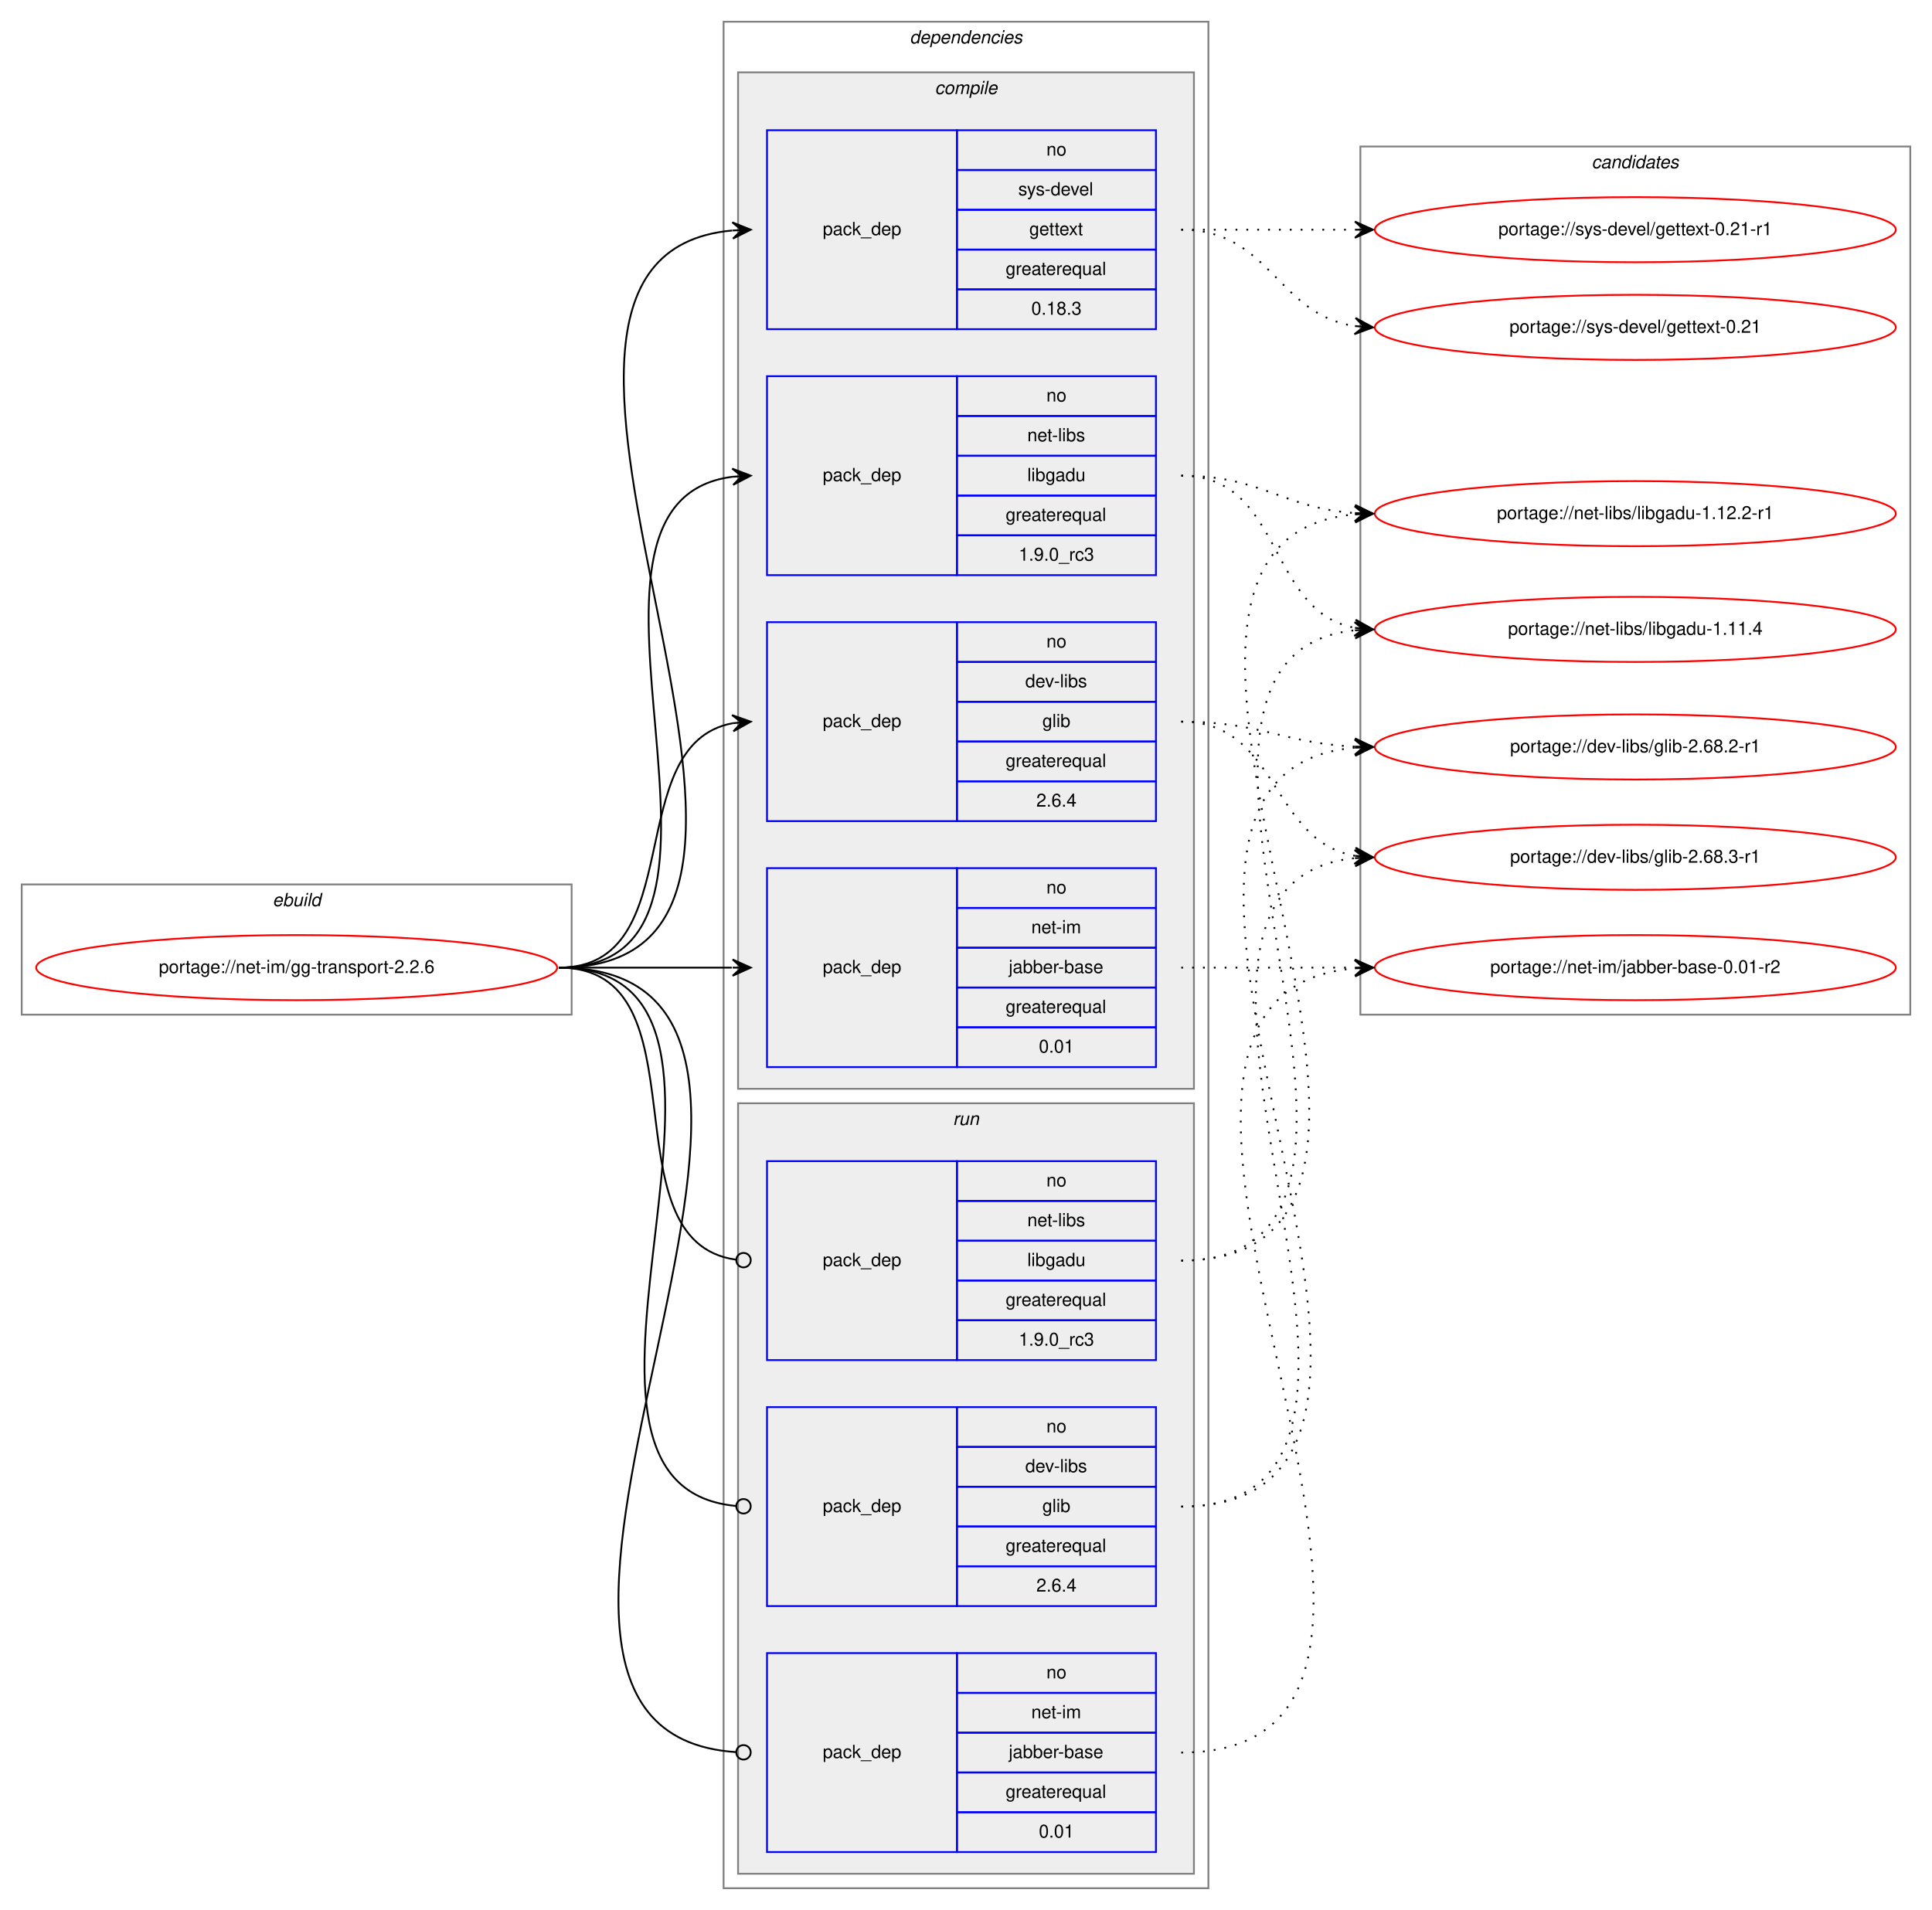
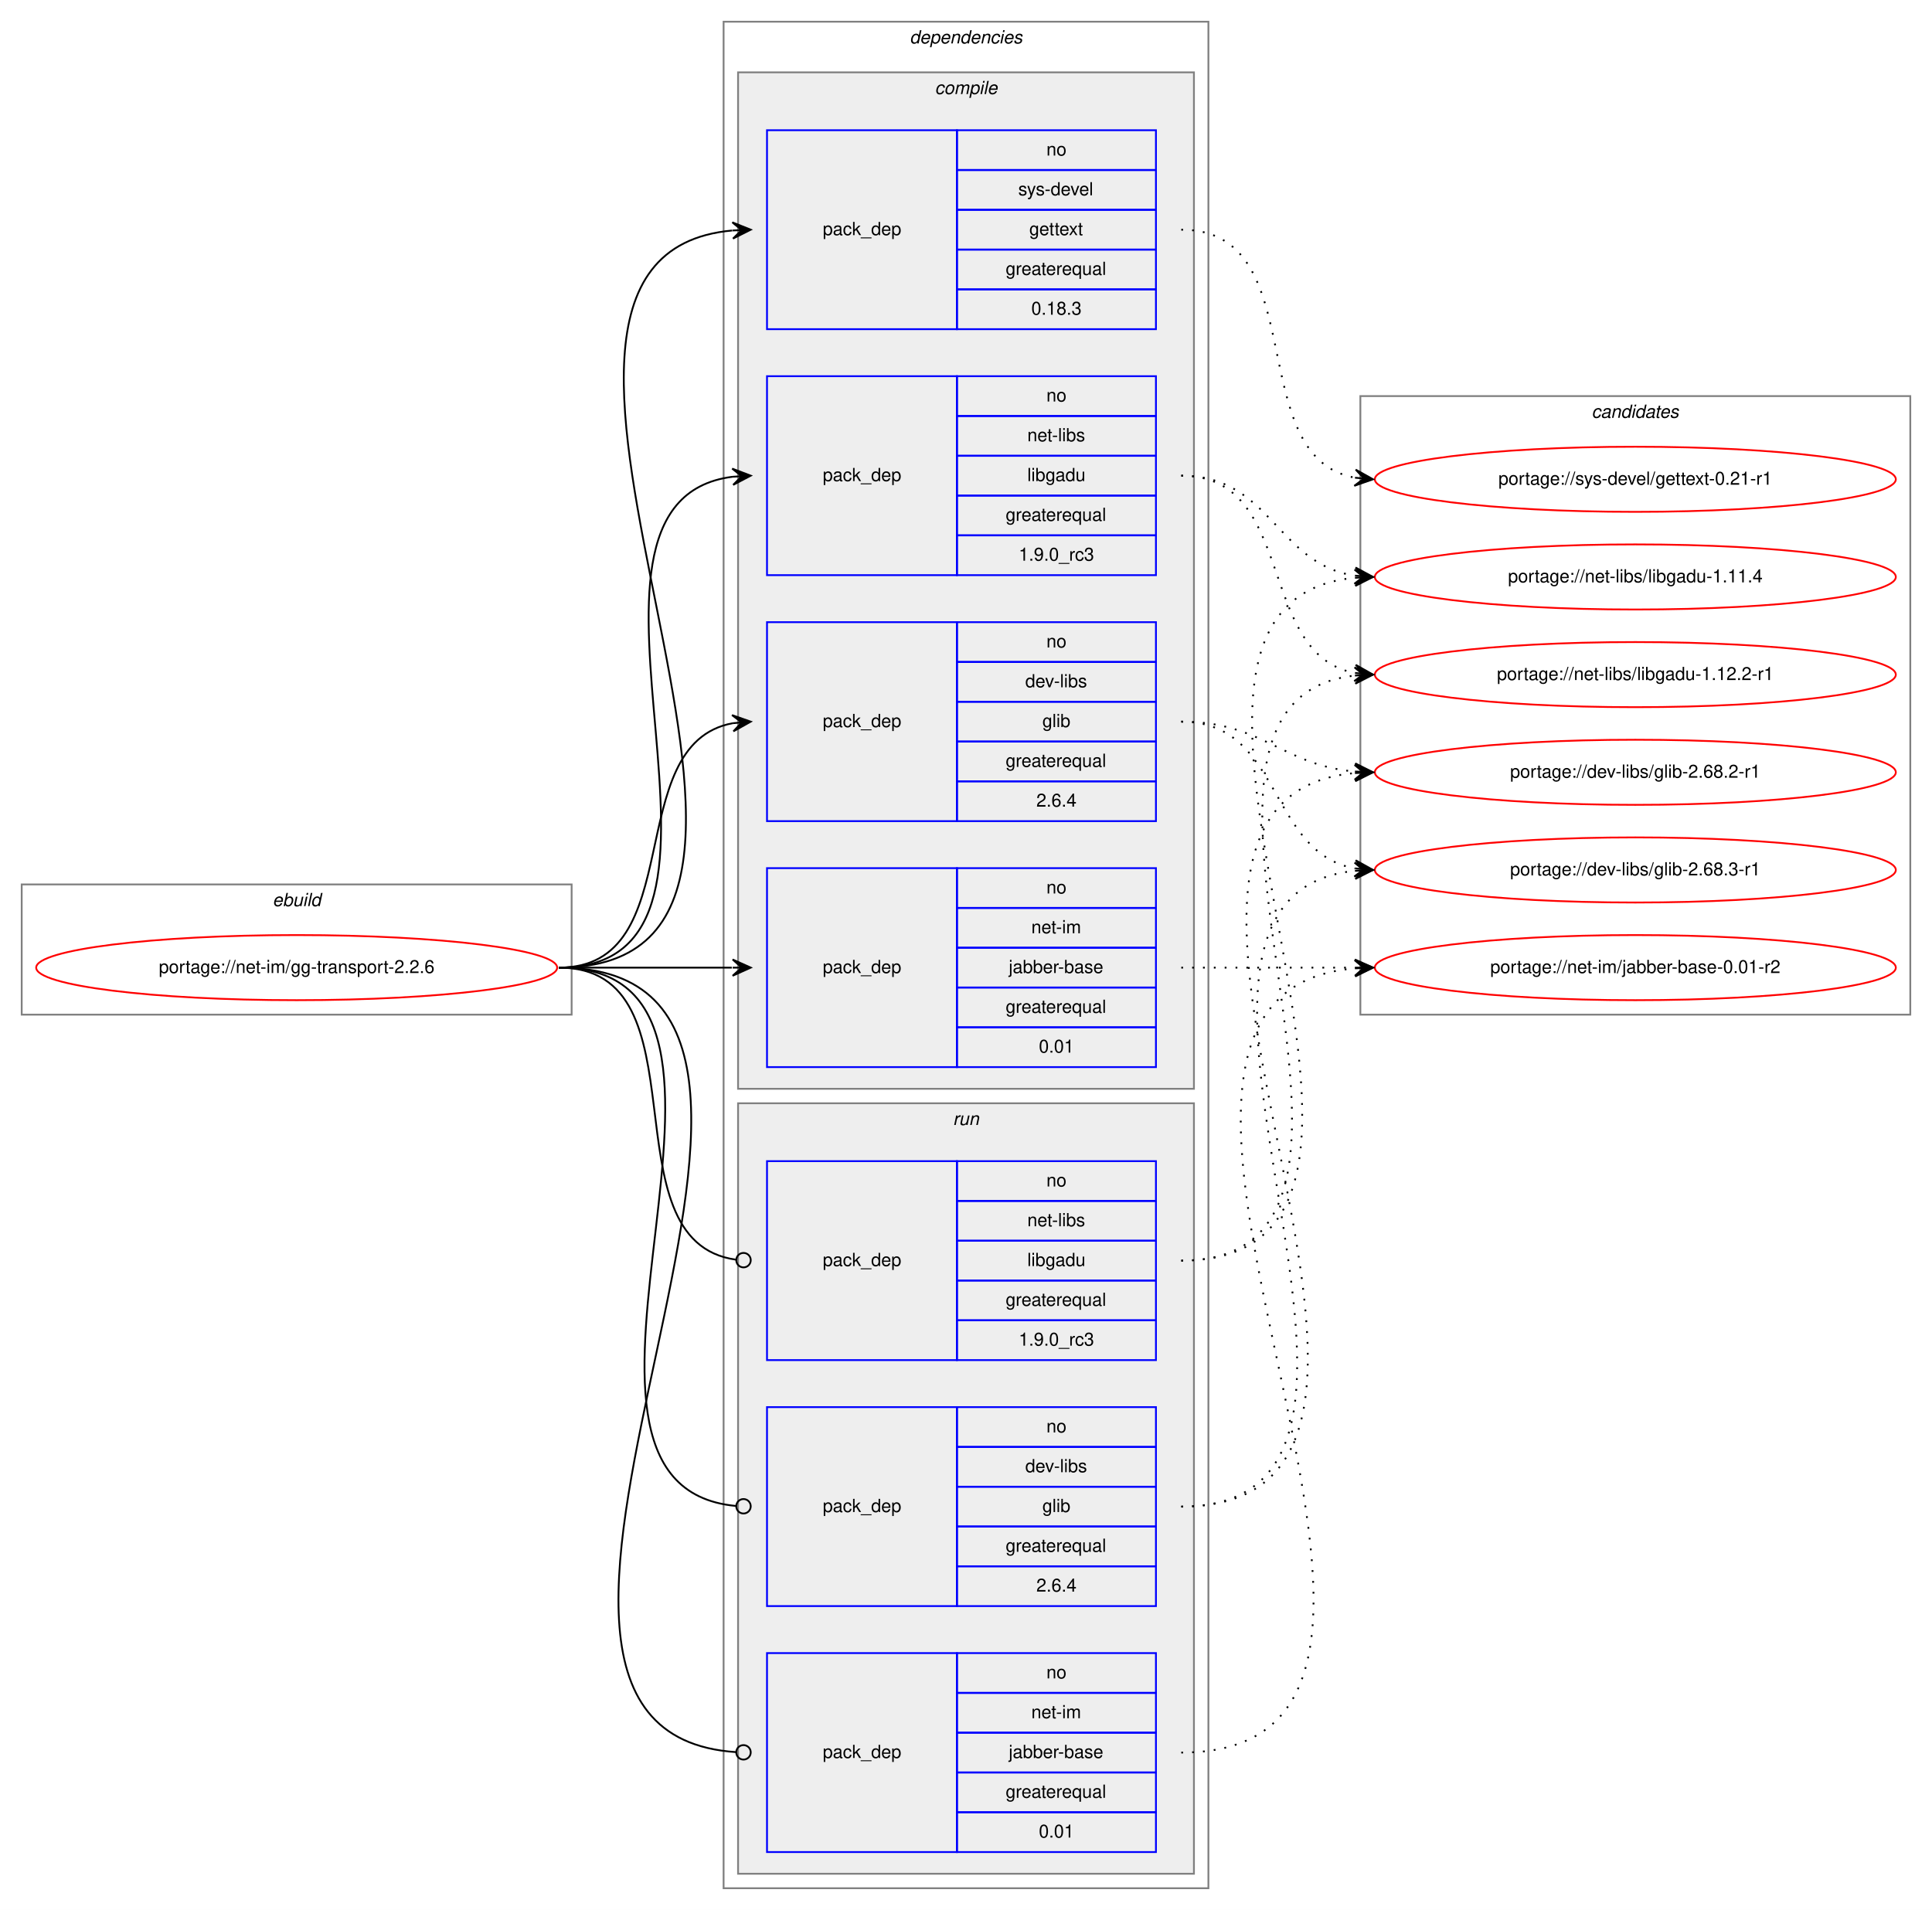
<svg xmlns="http://www.w3.org/2000/svg" xmlns:xlink="http://www.w3.org/1999/xlink" width="1068pt" height="1056pt" viewBox="0.00 0.00 1068.00 1056.00">
  <g id="graph0" class="graph" transform="scale(1 1) rotate(0) translate(4 1052)">
    <polygon fill="white" stroke="transparent" points="-4,4 -4,-1052 1064,-1052 1064,4 -4,4" />
    <g id="clust1" class="cluster">
      <polygon fill="none" stroke="gray" points="8,-491 8,-563 312,-563 312,-491 8,-491" />
      <text text-anchor="start" x="146.66" y="-551" font-family="Helvetica,sans-Serif" font-style="italic" font-size="10.00">ebuild</text>
    </g>
    <g id="clust2" class="cluster">
      <polygon fill="none" stroke="gray" points="396,-8 396,-1040 664,-1040 664,-8 396,-8" />
      <text text-anchor="start" x="498.88" y="-1028" font-family="Helvetica,sans-Serif" font-style="italic" font-size="10.00">dependencies</text>
    </g>
    <g id="clust3" class="cluster">
      <polygon fill="#eeeeee" stroke="gray" points="404,-450 404,-1012 656,-1012 656,-450 404,-450" />
      <text text-anchor="start" x="512.78" y="-1000" font-family="Helvetica,sans-Serif" font-style="italic" font-size="10.00">compile</text>
    </g>
    <g id="clust9" class="cluster">
      <polygon fill="#eeeeee" stroke="gray" points="404,-16 404,-442 656,-442 656,-16 404,-16" />
      <text text-anchor="start" x="522.78" y="-430" font-family="Helvetica,sans-Serif" font-style="italic" font-size="10.00">run</text>
    </g>
    <g id="clust13" class="cluster">
-       <polygon fill="none" stroke="gray" points="748,-491 748,-971 1052,-971 1052,-491 748,-491" />
-       <text text-anchor="start" x="875.82" y="-959" font-family="Helvetica,sans-Serif" font-style="italic" font-size="10.00">candidates</text>
+       <polygon fill="none" stroke="gray" points="748,-491 748,-833 1052,-833 1052,-491 748,-491" />
+       <text text-anchor="start" x="875.82" y="-821" font-family="Helvetica,sans-Serif" font-style="italic" font-size="10.00">candidates</text>
    </g>
    <g id="node1" class="node">
      <g id="a_node1">
        <a xlink:href="../net-im/gg-transport-2.2.6.svg" xlink:title="portage://net-im/gg-transport-2.2.6">
          <ellipse fill="none" stroke="red" cx="160" cy="-517" rx="144" ry="18" />
          <text text-anchor="middle" x="160" y="-514" font-family="Helvetica,sans-Serif" font-size="10.00">portage://net-im/gg-transport-2.2.6</text>
        </a>
      </g>
    </g>
    <g id="node2" class="node">
      <polygon fill="none" stroke="blue" points="420,-598 420,-708 525,-708 525,-598 420,-598" />
      <text text-anchor="start" x="450.82" y="-650" font-family="Helvetica,sans-Serif" font-size="10.00">pack_dep</text>
      <polygon fill="none" stroke="blue" points="525,-686 525,-708 635,-708 635,-686 525,-686" />
      <text text-anchor="start" x="574.44" y="-694" font-family="Helvetica,sans-Serif" font-size="10.00">no</text>
      <polygon fill="none" stroke="blue" points="525,-664 525,-686 635,-686 635,-664 525,-664" />
      <text text-anchor="start" x="562.78" y="-672" font-family="Helvetica,sans-Serif" font-size="10.00">dev-libs</text>
      <polygon fill="none" stroke="blue" points="525,-642 525,-664 635,-664 635,-642 525,-642" />
      <text text-anchor="start" x="572.22" y="-650" font-family="Helvetica,sans-Serif" font-size="10.00">glib</text>
      <polygon fill="none" stroke="blue" points="525,-620 525,-642 635,-642 635,-620 525,-620" />
      <text text-anchor="start" x="551.94" y="-628" font-family="Helvetica,sans-Serif" font-size="10.00">greaterequal</text>
      <polygon fill="none" stroke="blue" points="525,-598 525,-620 635,-620 635,-598 525,-598" />
      <text text-anchor="start" x="568.88" y="-606" font-family="Helvetica,sans-Serif" font-size="10.00">2.6.4</text>
    </g>
    <g id="edge1" class="edge">
      <path fill="none" stroke="black" d="M305,-517C378.04,-517 338.52,-640.55 401.01,-652.13" />
      <polygon fill="black" stroke="black" points="411,-653 400.65,-656.62 406.02,-652.57 401.04,-652.13 401.04,-652.13 401.04,-652.13 406.02,-652.57 401.43,-647.65 411,-653 411,-653" />
    </g>
    <g id="node3" class="node">
      <polygon fill="none" stroke="blue" points="420,-462 420,-572 525,-572 525,-462 420,-462" />
      <text text-anchor="start" x="450.82" y="-514" font-family="Helvetica,sans-Serif" font-size="10.00">pack_dep</text>
      <polygon fill="none" stroke="blue" points="525,-550 525,-572 635,-572 635,-550 525,-550" />
      <text text-anchor="start" x="574.44" y="-558" font-family="Helvetica,sans-Serif" font-size="10.00">no</text>
      <polygon fill="none" stroke="blue" points="525,-528 525,-550 635,-550 635,-528 525,-528" />
      <text text-anchor="start" x="566.11" y="-536" font-family="Helvetica,sans-Serif" font-size="10.00">net-im</text>
      <polygon fill="none" stroke="blue" points="525,-506 525,-528 635,-528 635,-506 525,-506" />
      <text text-anchor="start" x="553.61" y="-514" font-family="Helvetica,sans-Serif" font-size="10.00">jabber-base</text>
      <polygon fill="none" stroke="blue" points="525,-484 525,-506 635,-506 635,-484 525,-484" />
      <text text-anchor="start" x="551.94" y="-492" font-family="Helvetica,sans-Serif" font-size="10.00">greaterequal</text>
      <polygon fill="none" stroke="blue" points="525,-462 525,-484 635,-484 635,-462 525,-462" />
      <text text-anchor="start" x="570.27" y="-470" font-family="Helvetica,sans-Serif" font-size="10.00">0.01</text>
    </g>
    <g id="edge2" class="edge">
      <path fill="none" stroke="black" d="M305,-517C348.43,-517 361.83,-517 400.57,-517" />
      <polygon fill="black" stroke="black" points="411,-517 401,-521.5 406,-517 401,-517 401,-517 401,-517 406,-517 401,-512.5 411,-517 411,-517" />
    </g>
    <g id="node4" class="node">
      <polygon fill="none" stroke="blue" points="420,-734 420,-844 525,-844 525,-734 420,-734" />
      <text text-anchor="start" x="450.82" y="-786" font-family="Helvetica,sans-Serif" font-size="10.00">pack_dep</text>
      <polygon fill="none" stroke="blue" points="525,-822 525,-844 635,-844 635,-822 525,-822" />
      <text text-anchor="start" x="574.44" y="-830" font-family="Helvetica,sans-Serif" font-size="10.00">no</text>
      <polygon fill="none" stroke="blue" points="525,-800 525,-822 635,-822 635,-800 525,-800" />
      <text text-anchor="start" x="563.89" y="-808" font-family="Helvetica,sans-Serif" font-size="10.00">net-libs</text>
      <polygon fill="none" stroke="blue" points="525,-778 525,-800 635,-800 635,-778 525,-778" />
      <text text-anchor="start" x="563.88" y="-786" font-family="Helvetica,sans-Serif" font-size="10.00">libgadu</text>
      <polygon fill="none" stroke="blue" points="525,-756 525,-778 635,-778 635,-756 525,-756" />
      <text text-anchor="start" x="551.94" y="-764" font-family="Helvetica,sans-Serif" font-size="10.00">greaterequal</text>
      <polygon fill="none" stroke="blue" points="525,-734 525,-756 635,-756 635,-734 525,-734" />
      <text text-anchor="start" x="559.16" y="-742" font-family="Helvetica,sans-Serif" font-size="10.00">1.9.0_rc3</text>
    </g>
    <g id="edge3" class="edge">
      <path fill="none" stroke="black" d="M305,-517C431.2,-517 289.44,-774.33 400.98,-788.4" />
      <polygon fill="black" stroke="black" points="411,-789 400.75,-792.9 406.01,-788.7 401.02,-788.4 401.02,-788.4 401.02,-788.4 406.01,-788.7 401.29,-783.91 411,-789 411,-789" />
    </g>
    <g id="node5" class="node">
      <polygon fill="none" stroke="blue" points="420,-870 420,-980 525,-980 525,-870 420,-870" />
      <text text-anchor="start" x="450.82" y="-922" font-family="Helvetica,sans-Serif" font-size="10.00">pack_dep</text>
      <polygon fill="none" stroke="blue" points="525,-958 525,-980 635,-980 635,-958 525,-958" />
      <text text-anchor="start" x="574.44" y="-966" font-family="Helvetica,sans-Serif" font-size="10.00">no</text>
      <polygon fill="none" stroke="blue" points="525,-936 525,-958 635,-958 635,-936 525,-936" />
      <text text-anchor="start" x="558.89" y="-944" font-family="Helvetica,sans-Serif" font-size="10.00">sys-devel</text>
      <polygon fill="none" stroke="blue" points="525,-914 525,-936 635,-936 635,-914 525,-914" />
      <text text-anchor="start" x="564.99" y="-922" font-family="Helvetica,sans-Serif" font-size="10.00">gettext</text>
      <polygon fill="none" stroke="blue" points="525,-892 525,-914 635,-914 635,-892 525,-892" />
      <text text-anchor="start" x="551.94" y="-900" font-family="Helvetica,sans-Serif" font-size="10.00">greaterequal</text>
      <polygon fill="none" stroke="blue" points="525,-870 525,-892 635,-892 635,-870 525,-870" />
      <text text-anchor="start" x="566.1" y="-878" font-family="Helvetica,sans-Serif" font-size="10.00">0.18.3</text>
    </g>
    <g id="edge4" class="edge">
      <path fill="none" stroke="black" d="M305,-517C488.79,-517 233.72,-909.61 400.79,-924.56" />
      <polygon fill="black" stroke="black" points="411,-925 400.82,-929.07 406,-924.79 401.01,-924.57 401.01,-924.57 401.01,-924.57 406,-924.79 401.2,-920.08 411,-925 411,-925" />
    </g>
    <g id="node6" class="node">
      <polygon fill="none" stroke="blue" points="420,-164 420,-274 525,-274 525,-164 420,-164" />
      <text text-anchor="start" x="450.82" y="-216" font-family="Helvetica,sans-Serif" font-size="10.00">pack_dep</text>
      <polygon fill="none" stroke="blue" points="525,-252 525,-274 635,-274 635,-252 525,-252" />
      <text text-anchor="start" x="574.44" y="-260" font-family="Helvetica,sans-Serif" font-size="10.00">no</text>
      <polygon fill="none" stroke="blue" points="525,-230 525,-252 635,-252 635,-230 525,-230" />
      <text text-anchor="start" x="562.78" y="-238" font-family="Helvetica,sans-Serif" font-size="10.00">dev-libs</text>
      <polygon fill="none" stroke="blue" points="525,-208 525,-230 635,-230 635,-208 525,-208" />
      <text text-anchor="start" x="572.22" y="-216" font-family="Helvetica,sans-Serif" font-size="10.00">glib</text>
      <polygon fill="none" stroke="blue" points="525,-186 525,-208 635,-208 635,-186 525,-186" />
      <text text-anchor="start" x="551.94" y="-194" font-family="Helvetica,sans-Serif" font-size="10.00">greaterequal</text>
      <polygon fill="none" stroke="blue" points="525,-164 525,-186 635,-186 635,-164 525,-164" />
      <text text-anchor="start" x="568.88" y="-172" font-family="Helvetica,sans-Serif" font-size="10.00">2.6.4</text>
    </g>
    <g id="edge5" class="edge">
      <path fill="none" stroke="black" d="M305,-517C442.69,-517 277.48,-231.1 402.74,-219.37" />
      <ellipse fill="none" stroke="black" cx="407" cy="-219.18" rx="4" ry="4" />
    </g>
    <g id="node7" class="node">
      <polygon fill="none" stroke="blue" points="420,-28 420,-138 525,-138 525,-28 420,-28" />
      <text text-anchor="start" x="450.82" y="-80" font-family="Helvetica,sans-Serif" font-size="10.00">pack_dep</text>
      <polygon fill="none" stroke="blue" points="525,-116 525,-138 635,-138 635,-116 525,-116" />
      <text text-anchor="start" x="574.44" y="-124" font-family="Helvetica,sans-Serif" font-size="10.00">no</text>
      <polygon fill="none" stroke="blue" points="525,-94 525,-116 635,-116 635,-94 525,-94" />
      <text text-anchor="start" x="566.11" y="-102" font-family="Helvetica,sans-Serif" font-size="10.00">net-im</text>
      <polygon fill="none" stroke="blue" points="525,-72 525,-94 635,-94 635,-72 525,-72" />
      <text text-anchor="start" x="553.61" y="-80" font-family="Helvetica,sans-Serif" font-size="10.00">jabber-base</text>
      <polygon fill="none" stroke="blue" points="525,-50 525,-72 635,-72 635,-50 525,-50" />
      <text text-anchor="start" x="551.94" y="-58" font-family="Helvetica,sans-Serif" font-size="10.00">greaterequal</text>
      <polygon fill="none" stroke="blue" points="525,-28 525,-50 635,-50 635,-28 525,-28" />
      <text text-anchor="start" x="570.27" y="-36" font-family="Helvetica,sans-Serif" font-size="10.00">0.01</text>
    </g>
    <g id="edge6" class="edge">
      <path fill="none" stroke="black" d="M305,-517C500.75,-517 220.59,-95.2 402.86,-83.26" />
      <ellipse fill="none" stroke="black" cx="407" cy="-83.13" rx="4" ry="4" />
    </g>
    <g id="node8" class="node">
      <polygon fill="none" stroke="blue" points="420,-300 420,-410 525,-410 525,-300 420,-300" />
      <text text-anchor="start" x="450.82" y="-352" font-family="Helvetica,sans-Serif" font-size="10.00">pack_dep</text>
      <polygon fill="none" stroke="blue" points="525,-388 525,-410 635,-410 635,-388 525,-388" />
      <text text-anchor="start" x="574.44" y="-396" font-family="Helvetica,sans-Serif" font-size="10.00">no</text>
      <polygon fill="none" stroke="blue" points="525,-366 525,-388 635,-388 635,-366 525,-366" />
      <text text-anchor="start" x="563.89" y="-374" font-family="Helvetica,sans-Serif" font-size="10.00">net-libs</text>
      <polygon fill="none" stroke="blue" points="525,-344 525,-366 635,-366 635,-344 525,-344" />
      <text text-anchor="start" x="563.88" y="-352" font-family="Helvetica,sans-Serif" font-size="10.00">libgadu</text>
      <polygon fill="none" stroke="blue" points="525,-322 525,-344 635,-344 635,-322 525,-322" />
      <text text-anchor="start" x="551.94" y="-330" font-family="Helvetica,sans-Serif" font-size="10.00">greaterequal</text>
      <polygon fill="none" stroke="blue" points="525,-300 525,-322 635,-322 635,-300 525,-300" />
      <text text-anchor="start" x="559.16" y="-308" font-family="Helvetica,sans-Serif" font-size="10.00">1.9.0_rc3</text>
    </g>
    <g id="edge7" class="edge">
      <path fill="none" stroke="black" d="M305,-517C388.19,-517 329.18,-365.58 402.92,-355.52" />
      <ellipse fill="none" stroke="black" cx="407.01" cy="-355.26" rx="4" ry="4" />
    </g>
    <g id="node9" class="node">
      <g id="a_node9">
        <a xlink:href="../dev-libs/glib-2.68.2-r1.svg" xlink:title="portage://dev-libs/glib-2.68.2-r1">
-           <ellipse fill="none" stroke="red" cx="900" cy="-639" rx="144" ry="18" />
-           <text text-anchor="middle" x="900" y="-636" font-family="Helvetica,sans-Serif" font-size="10.00">portage://dev-libs/glib-2.68.2-r1</text>
+           <ellipse fill="none" stroke="red" cx="900" cy="-625" rx="144" ry="18" />
+           <text text-anchor="middle" x="900" y="-622" font-family="Helvetica,sans-Serif" font-size="10.00">portage://dev-libs/glib-2.68.2-r1</text>
        </a>
      </g>
    </g>
    <g id="edge8" class="edge">
-       <path fill="none" stroke="black" stroke-dasharray="1,5" d="M649,-653C692.99,-653 705.65,-641 744.99,-639.22" />
-       <polygon fill="black" stroke="black" points="755,-639 745.1,-643.72 750,-639.11 745,-639.22 745,-639.22 745,-639.22 750,-639.11 744.9,-634.72 755,-639 755,-639" />
+       <path fill="none" stroke="black" stroke-dasharray="1,5" d="M649,-653C694.11,-653 704.78,-629 744.78,-625.44" />
+       <polygon fill="black" stroke="black" points="755,-625 745.2,-629.93 750,-625.22 745.01,-625.43 745.01,-625.43 745.01,-625.43 750,-625.22 744.82,-620.93 755,-625 755,-625" />
    </g>
    <g id="node10" class="node">
      <g id="a_node10">
        <a xlink:href="../dev-libs/glib-2.68.3-r1.svg" xlink:title="portage://dev-libs/glib-2.68.3-r1">
-           <ellipse fill="none" stroke="red" cx="900" cy="-578" rx="144" ry="18" />
-           <text text-anchor="middle" x="900" y="-575" font-family="Helvetica,sans-Serif" font-size="10.00">portage://dev-libs/glib-2.68.3-r1</text>
+           <ellipse fill="none" stroke="red" cx="900" cy="-571" rx="144" ry="18" />
+           <text text-anchor="middle" x="900" y="-568" font-family="Helvetica,sans-Serif" font-size="10.00">portage://dev-libs/glib-2.68.3-r1</text>
        </a>
      </g>
    </g>
    <g id="edge9" class="edge">
-       <path fill="none" stroke="black" stroke-dasharray="1,5" d="M649,-653C703.1,-653 698.2,-587.08 744.93,-578.84" />
-       <polygon fill="black" stroke="black" points="755,-578 745.41,-583.32 750.02,-578.42 745.03,-578.83 745.03,-578.83 745.03,-578.83 750.02,-578.42 744.66,-574.35 755,-578 755,-578" />
+       <path fill="none" stroke="black" stroke-dasharray="1,5" d="M649,-653C704.96,-653 696.76,-580.63 744.95,-571.87" />
+       <polygon fill="black" stroke="black" points="755,-571 745.42,-576.34 750.02,-571.43 745.04,-571.86 745.04,-571.86 745.04,-571.86 750.02,-571.43 744.65,-567.37 755,-571 755,-571" />
    </g>
    <g id="node11" class="node">
      <g id="a_node11">
        <a xlink:href="../net-im/jabber-base-0.01-r2.svg" xlink:title="portage://net-im/jabber-base-0.01-r2">
          <ellipse fill="none" stroke="red" cx="900" cy="-517" rx="144" ry="18" />
          <text text-anchor="middle" x="900" y="-514" font-family="Helvetica,sans-Serif" font-size="10.00">portage://net-im/jabber-base-0.01-r2</text>
        </a>
      </g>
    </g>
    <g id="edge10" class="edge">
      <path fill="none" stroke="black" stroke-dasharray="1,5" d="M649,-517C692.43,-517 705.83,-517 744.57,-517" />
      <polygon fill="black" stroke="black" points="755,-517 745,-521.5 750,-517 745,-517 745,-517 745,-517 750,-517 745,-512.5 755,-517 755,-517" />
    </g>
    <g id="node12" class="node">
      <g id="a_node12">
        <a xlink:href="../net-libs/libgadu-1.11.4.svg" xlink:title="portage://net-libs/libgadu-1.11.4">
-           <ellipse fill="none" stroke="red" cx="900" cy="-704" rx="144" ry="18" />
-           <text text-anchor="middle" x="900" y="-701" font-family="Helvetica,sans-Serif" font-size="10.00">portage://net-libs/libgadu-1.11.4</text>
+           <ellipse fill="none" stroke="red" cx="900" cy="-733" rx="144" ry="18" />
+           <text text-anchor="middle" x="900" y="-730" font-family="Helvetica,sans-Serif" font-size="10.00">portage://net-libs/libgadu-1.11.4</text>
        </a>
      </g>
    </g>
    <g id="edge11" class="edge">
-       <path fill="none" stroke="black" stroke-dasharray="1,5" d="M649,-789C705.73,-789 696.13,-713.98 744.82,-704.9" />
-       <polygon fill="black" stroke="black" points="755,-704 745.43,-709.36 750.02,-704.44 745.04,-704.88 745.04,-704.88 745.04,-704.88 750.02,-704.44 744.64,-700.4 755,-704 755,-704" />
+       <path fill="none" stroke="black" stroke-dasharray="1,5" d="M649,-789C698.64,-789 701.54,-740.39 744.79,-733.75" />
+       <polygon fill="black" stroke="black" points="755,-733 745.36,-738.22 750.01,-733.37 745.03,-733.73 745.03,-733.73 745.03,-733.73 750.01,-733.37 744.7,-729.24 755,-733 755,-733" />
    </g>
    <g id="node13" class="node">
      <g id="a_node13">
        <a xlink:href="../net-libs/libgadu-1.12.2-r1.svg" xlink:title="portage://net-libs/libgadu-1.12.2-r1">
-           <ellipse fill="none" stroke="red" cx="900" cy="-768" rx="144" ry="18" />
-           <text text-anchor="middle" x="900" y="-765" font-family="Helvetica,sans-Serif" font-size="10.00">portage://net-libs/libgadu-1.12.2-r1</text>
+           <ellipse fill="none" stroke="red" cx="900" cy="-679" rx="144" ry="18" />
+           <text text-anchor="middle" x="900" y="-676" font-family="Helvetica,sans-Serif" font-size="10.00">portage://net-libs/libgadu-1.12.2-r1</text>
        </a>
      </g>
    </g>
    <g id="edge12" class="edge">
-       <path fill="none" stroke="black" stroke-dasharray="1,5" d="M649,-789C693.46,-789 705.29,-771 744.9,-768.33" />
-       <polygon fill="black" stroke="black" points="755,-768 745.15,-772.82 750,-768.16 745.01,-768.33 745.01,-768.33 745.01,-768.33 750,-768.16 744.86,-763.83 755,-768 755,-768" />
+       <path fill="none" stroke="black" stroke-dasharray="1,5" d="M649,-789C713.18,-789 690.07,-690.7 744.71,-679.95" />
+       <polygon fill="black" stroke="black" points="755,-679 745.46,-684.4 750.02,-679.46 745.04,-679.92 745.04,-679.92 745.04,-679.92 750.02,-679.46 744.63,-675.44 755,-679 755,-679" />
    </g>
    <g id="node14" class="node">
      <g id="a_node14">
-         <a xlink:href="../sys-devel/gettext-0.21.svg" xlink:title="portage://sys-devel/gettext-0.21">
-           <ellipse fill="none" stroke="red" cx="900" cy="-871" rx="144" ry="18" />
-           <text text-anchor="middle" x="900" y="-868" font-family="Helvetica,sans-Serif" font-size="10.00">portage://sys-devel/gettext-0.21</text>
+         <a xlink:href="../sys-devel/gettext-0.21-r1.svg" xlink:title="portage://sys-devel/gettext-0.21-r1">
+           <ellipse fill="none" stroke="red" cx="900" cy="-787" rx="144" ry="18" />
+           <text text-anchor="middle" x="900" y="-784" font-family="Helvetica,sans-Serif" font-size="10.00">portage://sys-devel/gettext-0.21-r1</text>
        </a>
      </g>
    </g>
    <g id="edge13" class="edge">
-       <path fill="none" stroke="black" stroke-dasharray="1,5" d="M649,-925C698.26,-925 701.85,-878.13 744.86,-871.72" />
-       <polygon fill="black" stroke="black" points="755,-871 745.35,-876.2 750.01,-871.36 745.03,-871.71 745.03,-871.71 745.03,-871.71 750.01,-871.36 744.71,-867.22 755,-871 755,-871" />
-     </g>
-     <g id="node15" class="node">
-       <g id="a_node15">
-         <a xlink:href="../sys-devel/gettext-0.21-r1.svg" xlink:title="portage://sys-devel/gettext-0.21-r1">
-           <ellipse fill="none" stroke="red" cx="900" cy="-925" rx="144" ry="18" />
-           <text text-anchor="middle" x="900" y="-922" font-family="Helvetica,sans-Serif" font-size="10.00">portage://sys-devel/gettext-0.21-r1</text>
-         </a>
-       </g>
+       <path fill="none" stroke="black" stroke-dasharray="1,5" d="M649,-925C722.71,-925 681.95,-799.63 744.93,-787.88" />
+       <polygon fill="black" stroke="black" points="755,-787 745.43,-792.35 750.02,-787.44 745.04,-787.87 745.04,-787.87 745.04,-787.87 750.02,-787.44 744.65,-783.39 755,-787 755,-787" />
    </g>
    <g id="edge14" class="edge">
-       <path fill="none" stroke="black" stroke-dasharray="1,5" d="M649,-925C692.43,-925 705.83,-925 744.57,-925" />
-       <polygon fill="black" stroke="black" points="755,-925 745,-929.5 750,-925 745,-925 745,-925 745,-925 750,-925 745,-920.5 755,-925 755,-925" />
+       <path fill="none" stroke="black" stroke-dasharray="1,5" d="M649,-219C831.85,-219 578.76,-609.3 744.58,-624.54" />
+       <polygon fill="black" stroke="black" points="755,-625 744.81,-629.06 750,-624.78 745.01,-624.56 745.01,-624.56 745.01,-624.56 750,-624.78 745.21,-620.06 755,-625 755,-625" />
    </g>
    <g id="edge15" class="edge">
-       <path fill="none" stroke="black" stroke-dasharray="1,5" d="M649,-219C837.95,-219 572.67,-623.56 744.76,-638.57" />
-       <polygon fill="black" stroke="black" points="755,-639 744.82,-643.08 750,-638.79 745.01,-638.58 745.01,-638.58 745.01,-638.58 750,-638.79 745.2,-634.09 755,-639 755,-639" />
+       <path fill="none" stroke="black" stroke-dasharray="1,5" d="M649,-219C808.87,-219 600.92,-556.04 744.99,-570.52" />
+       <polygon fill="black" stroke="black" points="755,-571 744.8,-575.02 750.01,-570.76 745.01,-570.52 745.01,-570.52 745.01,-570.52 750.01,-570.76 745.23,-566.03 755,-571 755,-571" />
    </g>
    <g id="edge16" class="edge">
-       <path fill="none" stroke="black" stroke-dasharray="1,5" d="M649,-219C811.79,-219 598.2,-562.74 744.81,-577.51" />
-       <polygon fill="black" stroke="black" points="755,-578 744.8,-582.01 750.01,-577.76 745.01,-577.52 745.01,-577.52 745.01,-577.52 750.01,-577.76 745.23,-573.02 755,-578 755,-578" />
-     </g>
-     <g id="edge17" class="edge">
      <path fill="none" stroke="black" stroke-dasharray="1,5" d="M649,-83C844.07,-83 566.52,-501.88 744.98,-516.6" />
      <polygon fill="black" stroke="black" points="755,-517 744.83,-521.1 750,-516.8 745.01,-516.6 745.01,-516.6 745.01,-516.6 750,-516.8 745.19,-512.11 755,-517 755,-517" />
    </g>
+     <g id="edge17" class="edge">
+       <path fill="none" stroke="black" stroke-dasharray="1,5" d="M649,-355C819.9,-355 590.31,-717.66 744.78,-732.53" />
+       <polygon fill="black" stroke="black" points="755,-733 744.8,-737.04 750.01,-732.77 745.01,-732.54 745.01,-732.54 745.01,-732.54 750.01,-732.77 745.22,-728.04 755,-733 755,-733" />
+     </g>
    <g id="edge18" class="edge">
-       <path fill="none" stroke="black" stroke-dasharray="1,5" d="M649,-355C807.47,-355 602.5,-688.5 744.64,-703.48" />
-       <polygon fill="black" stroke="black" points="755,-704 744.79,-707.99 750.01,-703.75 745.01,-703.5 745.01,-703.5 745.01,-703.5 750.01,-703.75 745.24,-699 755,-704 755,-704" />
-     </g>
-     <g id="edge19" class="edge">
-       <path fill="none" stroke="black" stroke-dasharray="1,5" d="M649,-355C834.99,-355 575.47,-752.82 744.92,-767.58" />
-       <polygon fill="black" stroke="black" points="755,-768 744.82,-772.08 750,-767.79 745.01,-767.58 745.01,-767.58 745.01,-767.58 750,-767.79 745.2,-763.09 755,-768 755,-768" />
+       <path fill="none" stroke="black" stroke-dasharray="1,5" d="M649,-355C796.96,-355 612.53,-663.99 744.91,-678.47" />
+       <polygon fill="black" stroke="black" points="755,-679 744.78,-682.97 750.01,-678.74 745.01,-678.48 745.01,-678.48 745.01,-678.48 750.01,-678.74 745.25,-673.99 755,-679 755,-679" />
    </g>
  </g>
</svg>
